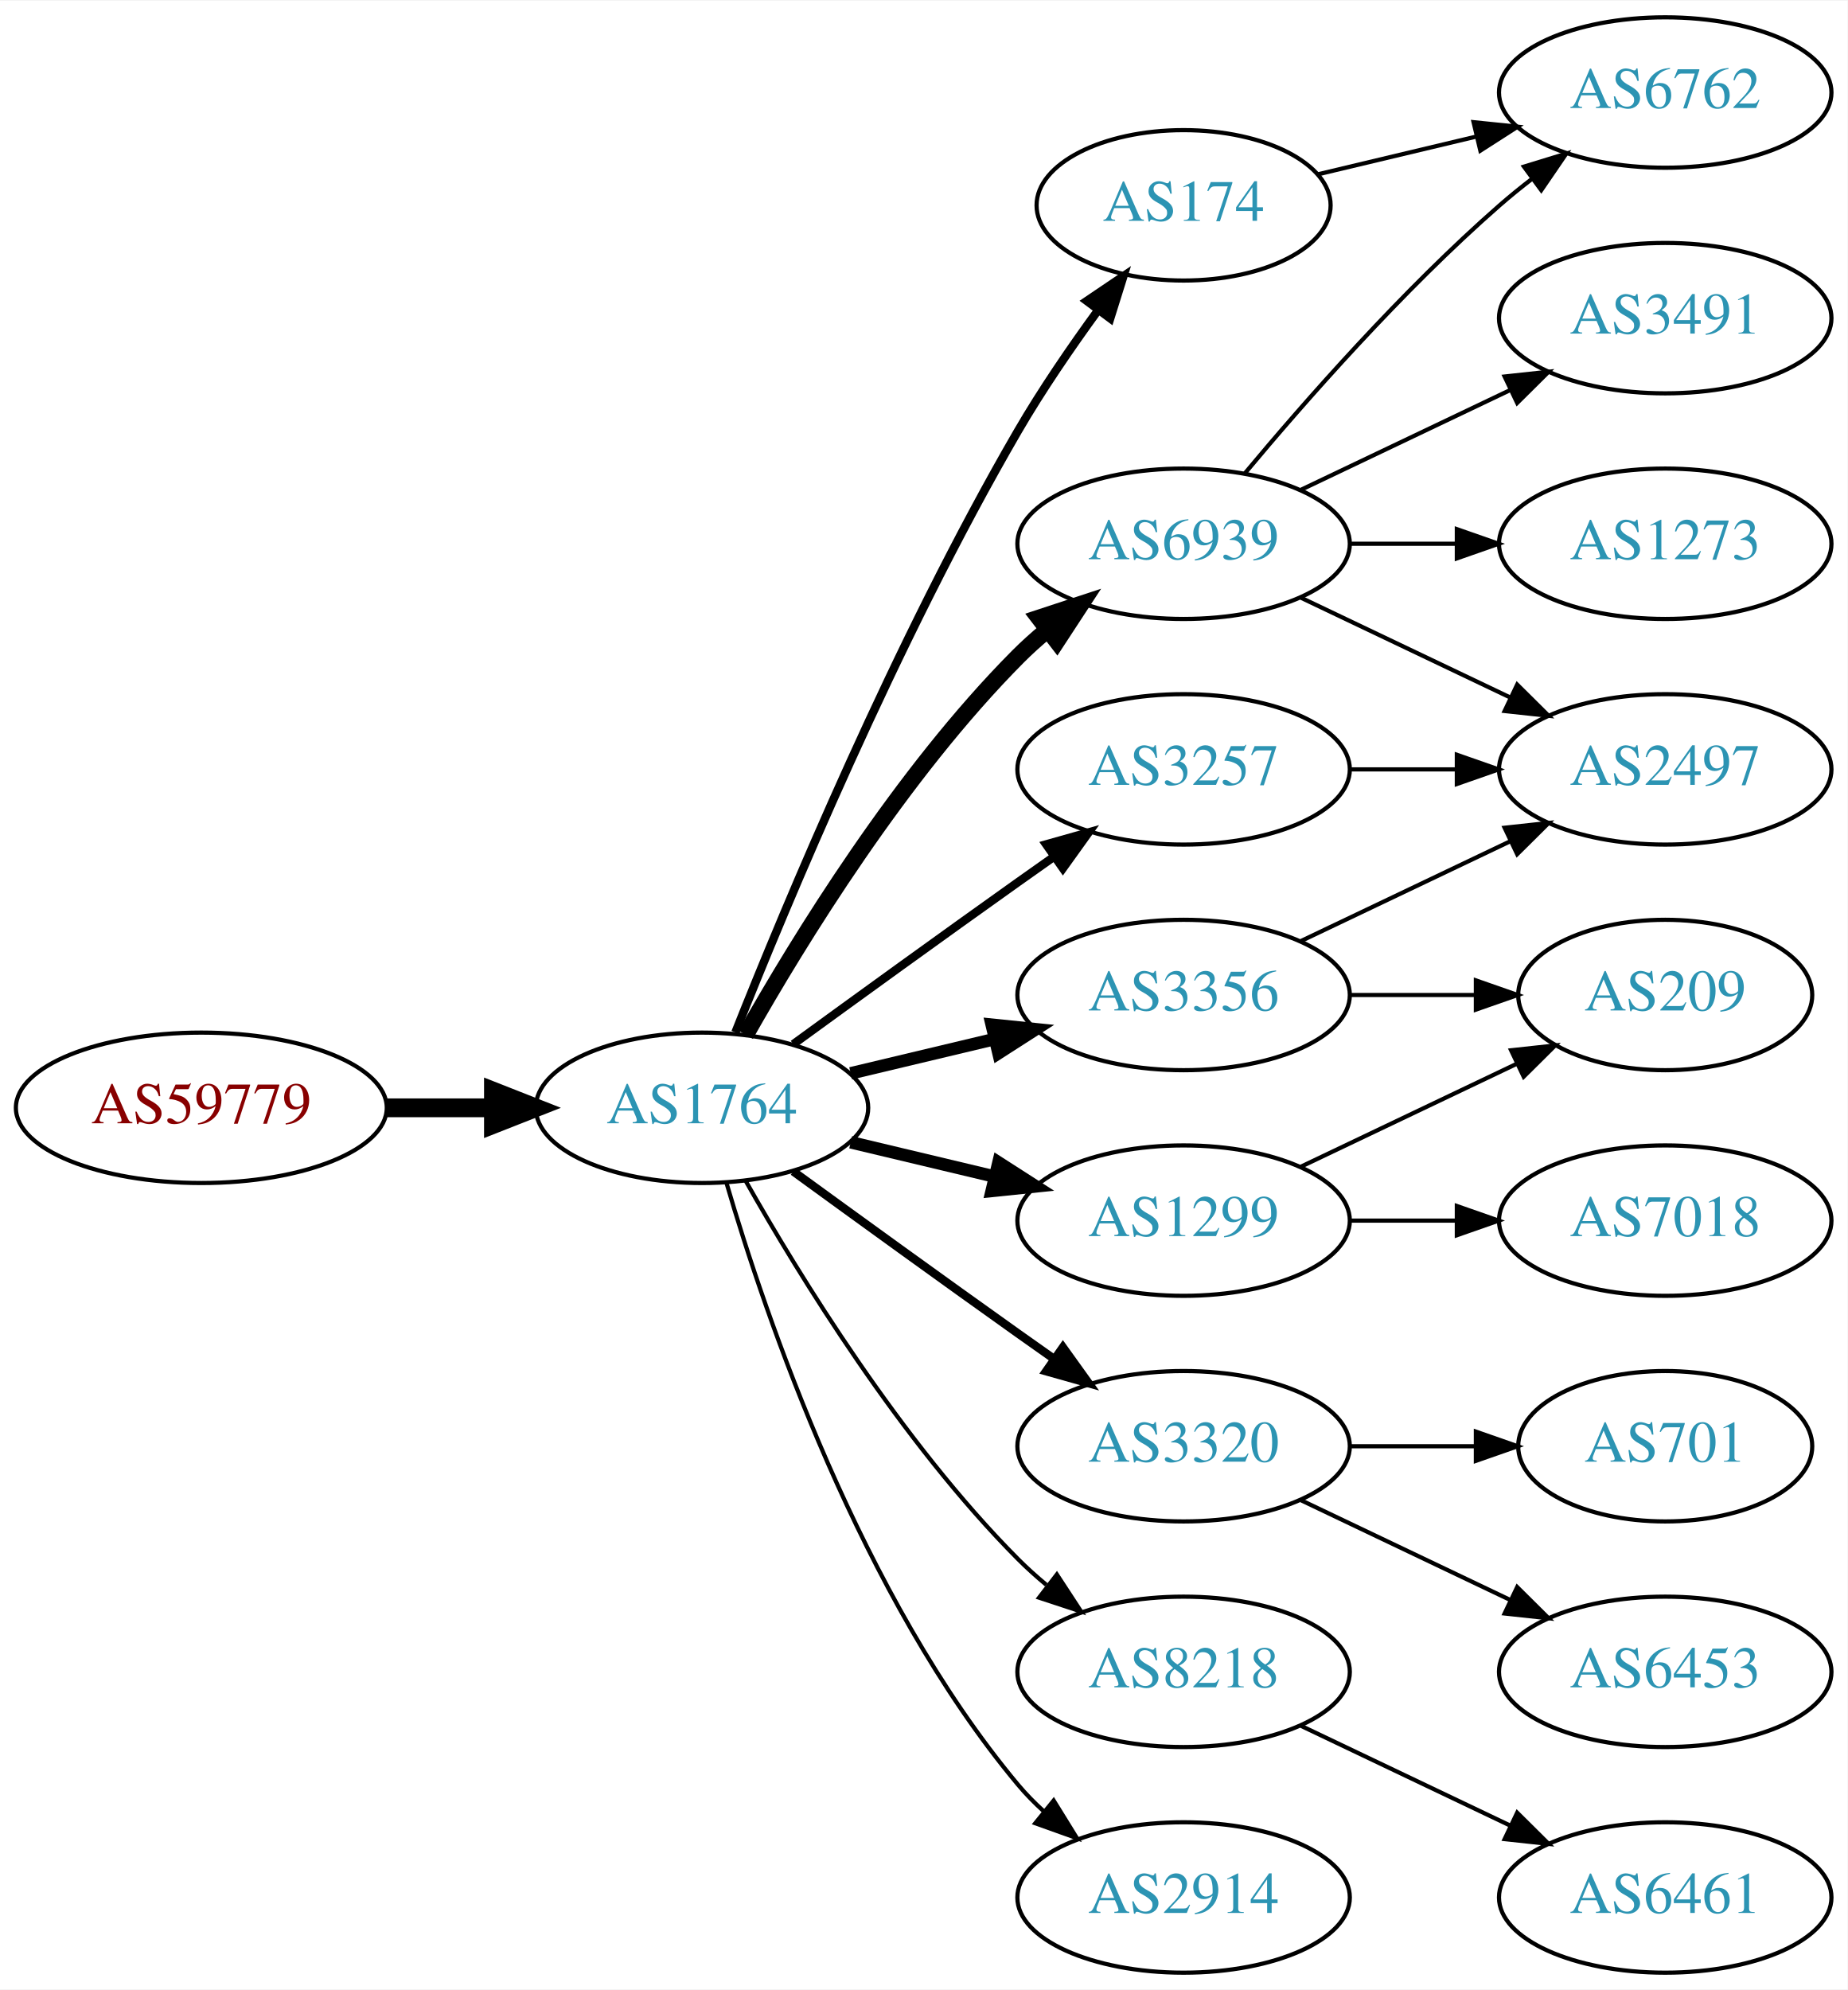
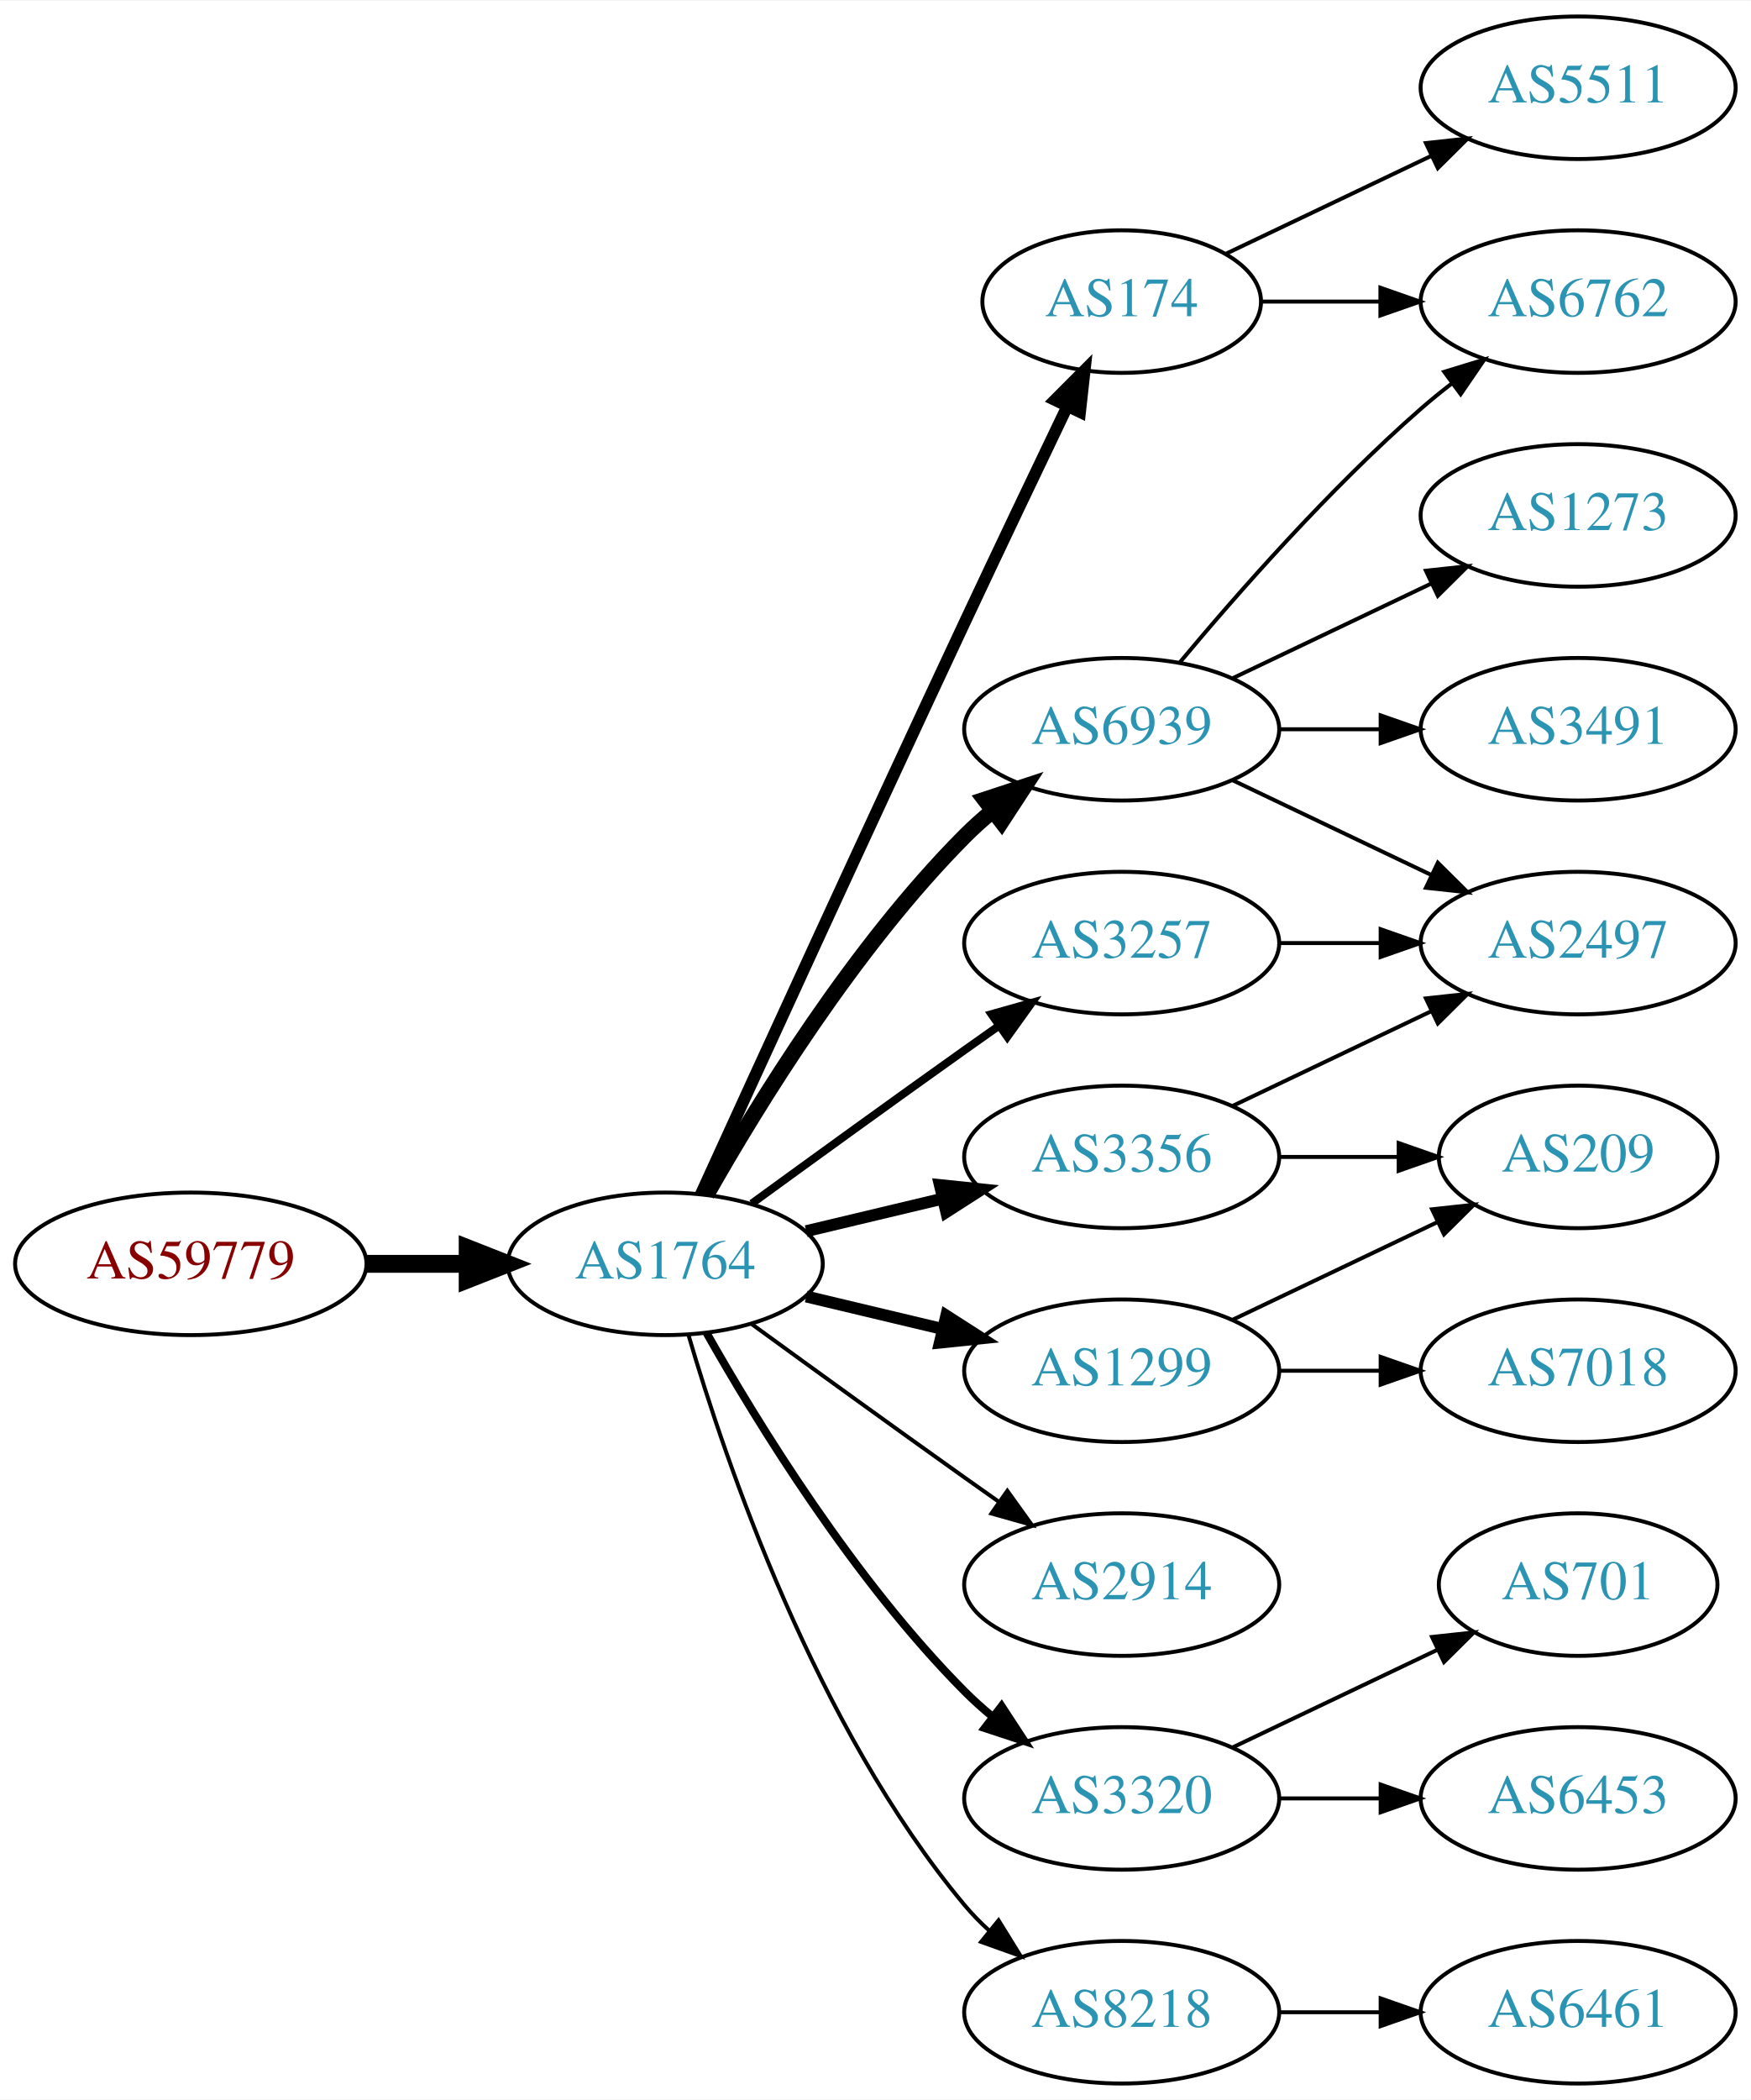
- <svg xmlns="http://www.w3.org/2000/svg" xmlns:xlink="http://www.w3.org/1999/xlink" width="442pt" height="476pt" viewBox="0.00 0.00 442.27 476.00">
-   <g id="graph0" class="graph" transform="scale(1 1) rotate(0) translate(4 472)">
-     <polygon fill="white" stroke="none" points="-4,4 -4,-472 438.271,-472 438.271,4 -4,4" />
+ <svg xmlns="http://www.w3.org/2000/svg" xmlns:xlink="http://www.w3.org/1999/xlink" width="442pt" height="530pt" viewBox="0.00 0.00 442.27 530.00">
+   <g id="graph0" class="graph" transform="scale(1 1) rotate(0) translate(4 526)">
+     <polygon fill="white" stroke="none" points="-4,4 -4,-526 438.271,-526 438.271,4 -4,4" />
    <g id="node1" class="node">
      <g id="a_node1">
        <a xlink:href="/asn/59779" xlink:title="AS59779 ~ Ixolit GmbH [AT]">
          <ellipse fill="#ffffff" stroke="black" cx="44.196" cy="-207" rx="44.393" ry="18" />
          <text text-anchor="middle" x="44.196" y="-203.3" font-family="Times,serif" font-size="14.00" fill="#880000">AS59779</text>
        </a>
      </g>
    </g>
    <g id="node2" class="node">
      <g id="a_node2">
        <a xlink:href="/asn/1764" xlink:title="AS1764 ~ NEXTLAYER-AS [AT]">
          <ellipse fill="#ffffff" stroke="black" cx="164.039" cy="-207" rx="39.794" ry="18" />
          <text text-anchor="middle" x="164.039" y="-203.3" font-family="Times,serif" font-size="14.00" fill="#2c94b3">AS1764</text>
        </a>
      </g>
    </g>
    <g id="edge1" class="edge">
      <path fill="none" stroke="black" stroke-width="4.5" d="M88.407,-207C96.72,-207 105.482,-207 113.965,-207" />
      <polygon fill="black" stroke="black" stroke-width="4.5" points="114.123,-210.938 124.123,-207 114.123,-203.063 114.123,-210.938" />
    </g>
    <g id="node3" class="node">
      <g id="a_node3">
+         <a xlink:href="/asn/3356" xlink:title="AS3356 ~ Level 3 Parent, LLC [US]">
+           <ellipse fill="#ffffff" stroke="black" cx="279.332" cy="-234" rx="39.794" ry="18" />
+           <text text-anchor="middle" x="279.332" y="-230.3" font-family="Times,serif" font-size="14.00" fill="#2c94b3">AS3356</text>
+         </a>
+       </g>
+     </g>
+     <g id="edge2" class="edge">
+       <path fill="none" stroke="black" stroke-width="3" d="M199.646,-215.248C210.517,-217.838 222.671,-220.735 234.114,-223.462" />
+       <polygon fill="black" stroke="black" stroke-width="3" points="233.397,-226.889 243.936,-225.803 235.02,-220.08 233.397,-226.889" />
+     </g>
+     <g id="node4" class="node">
+       <g id="a_node4">
+         <a xlink:href="/asn/174" xlink:title="AS174 ~ Cogent Communications [US]">
+           <ellipse fill="#ffffff" stroke="black" cx="279.332" cy="-450" rx="35.194" ry="18" />
+           <text text-anchor="middle" x="279.332" y="-446.3" font-family="Times,serif" font-size="14.00" fill="#2c94b3">AS174</text>
+         </a>
+       </g>
+     </g>
+     <g id="edge3" class="edge">
+       <path fill="none" stroke="black" stroke-width="3" d="M173.026,-224.536C186.602,-254.296 215.099,-316.57 239.685,-369 248.231,-387.225 257.994,-407.683 265.568,-423.48" />
+       <polygon fill="black" stroke="black" stroke-width="3" points="262.488,-425.151 269.972,-432.651 268.799,-422.121 262.488,-425.151" />
+     </g>
+     <g id="node5" class="node">
+       <g id="a_node5">
        <a xlink:href="/asn/6939" xlink:title="AS6939 ~ Hurricane Electric LLC [US]">
          <ellipse fill="#ffffff" stroke="black" cx="279.332" cy="-342" rx="39.794" ry="18" />
          <text text-anchor="middle" x="279.332" y="-338.3" font-family="Times,serif" font-size="14.00" fill="#2c94b3">AS6939</text>
        </a>
      </g>
    </g>
-     <g id="edge2" class="edge">
+     <g id="edge4" class="edge">
      <path fill="none" stroke="black" stroke-width="4" d="M174.498,-224.49C187.28,-247.096 211.712,-286.886 239.685,-315 241.796,-317.121 244.092,-319.188 246.477,-321.171" />
      <polygon fill="black" stroke="black" stroke-width="4" points="244.73,-324.242 254.793,-327.556 248.993,-318.69 244.73,-324.242" />
    </g>
-     <g id="node4" class="node">
-       <g id="a_node4">
+     <g id="node6" class="node">
+       <g id="a_node6">
+         <a xlink:href="/asn/3257" xlink:title="AS3257 ~ GTT [DE]">
+           <ellipse fill="#ffffff" stroke="black" cx="279.332" cy="-288" rx="39.794" ry="18" />
+           <text text-anchor="middle" x="279.332" y="-284.3" font-family="Times,serif" font-size="14.00" fill="#2c94b3">AS3257</text>
+         </a>
+       </g>
+     </g>
+     <g id="edge5" class="edge">
+       <path fill="none" stroke="black" stroke-width="2" d="M185.887,-222.222C200.821,-233.091 221.435,-248.025 239.685,-261 242.506,-263.005 245.449,-265.085 248.397,-267.159" />
+       <polygon fill="black" stroke="black" stroke-width="2" points="246.424,-270.05 256.621,-272.926 250.443,-264.319 246.424,-270.05" />
+     </g>
+     <g id="node7" class="node">
+       <g id="a_node7">
        <a xlink:href="/asn/1299" xlink:title="AS1299 ~ Telia Carrier [EU]">
          <ellipse fill="#ffffff" stroke="black" cx="279.332" cy="-180" rx="39.794" ry="18" />
          <text text-anchor="middle" x="279.332" y="-176.3" font-family="Times,serif" font-size="14.00" fill="#2c94b3">AS1299</text>
        </a>
      </g>
    </g>
-     <g id="edge3" class="edge">
+     <g id="edge6" class="edge">
      <path fill="none" stroke="black" stroke-width="3" d="M199.646,-198.752C210.517,-196.162 222.671,-193.265 234.114,-190.538" />
      <polygon fill="black" stroke="black" stroke-width="3" points="235.02,-193.92 243.936,-188.197 233.397,-187.111 235.02,-193.92" />
    </g>
-     <g id="node5" class="node">
-       <g id="a_node5">
-         <a xlink:href="/asn/3356" xlink:title="AS3356 ~ Level 3 Parent, LLC [US]">
-           <ellipse fill="#ffffff" stroke="black" cx="279.332" cy="-234" rx="39.794" ry="18" />
-           <text text-anchor="middle" x="279.332" y="-230.3" font-family="Times,serif" font-size="14.00" fill="#2c94b3">AS3356</text>
-         </a>
-       </g>
-     </g>
-     <g id="edge4" class="edge">
-       <path fill="none" stroke="black" stroke-width="3" d="M199.646,-215.248C210.517,-217.838 222.671,-220.735 234.114,-223.462" />
-       <polygon fill="black" stroke="black" stroke-width="3" points="233.397,-226.889 243.936,-225.803 235.02,-220.08 233.397,-226.889" />
-     </g>
-     <g id="node6" class="node">
-       <g id="a_node6">
-         <a xlink:href="/asn/3320" xlink:title="AS3320 ~ DTAG [DE]">
-           <ellipse fill="#ffffff" stroke="black" cx="279.332" cy="-126" rx="39.794" ry="18" />
-           <text text-anchor="middle" x="279.332" y="-122.3" font-family="Times,serif" font-size="14.00" fill="#2c94b3">AS3320</text>
-         </a>
-       </g>
-     </g>
-     <g id="edge5" class="edge">
-       <path fill="none" stroke="black" stroke-width="2" d="M185.887,-191.778C200.821,-180.909 221.435,-165.975 239.685,-153 242.506,-150.995 245.449,-148.915 248.397,-146.841" />
-       <polygon fill="black" stroke="black" stroke-width="2" points="250.443,-149.681 256.621,-141.074 246.424,-143.95 250.443,-149.681" />
-     </g>
-     <g id="node7" class="node">
-       <g id="a_node7">
-         <a xlink:href="/asn/3257" xlink:title="AS3257 ~ GTT [DE]">
-           <ellipse fill="#ffffff" stroke="black" cx="279.332" cy="-288" rx="39.794" ry="18" />
-           <text text-anchor="middle" x="279.332" y="-284.3" font-family="Times,serif" font-size="14.00" fill="#2c94b3">AS3257</text>
-         </a>
-       </g>
-     </g>
-     <g id="edge6" class="edge">
-       <path fill="none" stroke="black" stroke-width="2" d="M185.887,-222.222C200.821,-233.091 221.435,-248.025 239.685,-261 242.506,-263.005 245.449,-265.085 248.397,-267.159" />
-       <polygon fill="black" stroke="black" stroke-width="2" points="246.424,-270.05 256.621,-272.926 250.443,-264.319 246.424,-270.05" />
-     </g>
    <g id="node8" class="node">
      <g id="a_node8">
-         <a xlink:href="/asn/174" xlink:title="AS174 ~ Cogent Communications [US]">
-           <ellipse fill="#ffffff" stroke="black" cx="279.332" cy="-423" rx="35.194" ry="18" />
-           <text text-anchor="middle" x="279.332" y="-419.3" font-family="Times,serif" font-size="14.00" fill="#2c94b3">AS174</text>
+         <a xlink:href="/asn/2914" xlink:title="AS2914 ~ NTT America, Inc. [US]">
+           <ellipse fill="#ffffff" stroke="black" cx="279.332" cy="-126" rx="39.794" ry="18" />
+           <text text-anchor="middle" x="279.332" y="-122.3" font-family="Times,serif" font-size="14.00" fill="#2c94b3">AS2914</text>
        </a>
      </g>
    </g>
    <g id="edge7" class="edge">
-       <path fill="none" stroke="black" stroke-width="2" d="M172.042,-225.051C184.169,-255.57 210.587,-318.933 239.685,-369 245.392,-378.819 252.43,-389.078 258.929,-397.984" />
-       <polygon fill="black" stroke="black" stroke-width="2" points="256.155,-400.119 264.934,-406.05 261.77,-395.938 256.155,-400.119" />
+       <path fill="none" stroke="black" d="M185.887,-191.778C200.821,-180.909 221.435,-165.975 239.685,-153 242.506,-150.995 245.449,-148.915 248.397,-146.841" />
+       <polygon fill="black" stroke="black" points="250.443,-149.681 256.621,-141.074 246.424,-143.95 250.443,-149.681" />
    </g>
    <g id="node9" class="node">
      <g id="a_node9">
-         <a xlink:href="/asn/8218" xlink:title="AS8218 ~ legacy Neotelecoms [FR]">
+         <a xlink:href="/asn/3320" xlink:title="AS3320 ~ DTAG [DE]">
          <ellipse fill="#ffffff" stroke="black" cx="279.332" cy="-72" rx="39.794" ry="18" />
-           <text text-anchor="middle" x="279.332" y="-68.3" font-family="Times,serif" font-size="14.00" fill="#2c94b3">AS8218</text>
+           <text text-anchor="middle" x="279.332" y="-68.3" font-family="Times,serif" font-size="14.00" fill="#2c94b3">AS3320</text>
        </a>
      </g>
    </g>
    <g id="edge8" class="edge">
-       <path fill="none" stroke="black" d="M174.498,-189.51C187.28,-166.904 211.712,-127.114 239.685,-99 241.796,-96.879 244.092,-94.812 246.477,-92.829" />
-       <polygon fill="black" stroke="black" points="248.993,-95.31 254.793,-86.444 244.73,-89.758 248.993,-95.31" />
+       <path fill="none" stroke="black" stroke-width="2" d="M174.498,-189.51C187.28,-166.904 211.712,-127.114 239.685,-99 241.796,-96.879 244.092,-94.812 246.477,-92.829" />
+       <polygon fill="black" stroke="black" stroke-width="2" points="248.993,-95.31 254.793,-86.444 244.73,-89.758 248.993,-95.31" />
    </g>
    <g id="node10" class="node">
      <g id="a_node10">
-         <a xlink:href="/asn/2914" xlink:title="AS2914 ~ NTT America, Inc. [US]">
+         <a xlink:href="/asn/8218" xlink:title="AS8218 ~ legacy Neotelecoms [FR]">
          <ellipse fill="#ffffff" stroke="black" cx="279.332" cy="-18" rx="39.794" ry="18" />
-           <text text-anchor="middle" x="279.332" y="-14.3" font-family="Times,serif" font-size="14.00" fill="#2c94b3">AS2914</text>
+           <text text-anchor="middle" x="279.332" y="-14.3" font-family="Times,serif" font-size="14.00" fill="#2c94b3">AS8218</text>
        </a>
      </g>
    </g>
    <g id="edge9" class="edge">
      <path fill="none" stroke="black" d="M169.913,-188.998C179.227,-157.156 202.043,-90.019 239.685,-45 241.555,-42.763 243.654,-40.626 245.88,-38.604" />
      <polygon fill="black" stroke="black" points="248.227,-41.208 253.799,-32.196 243.823,-35.766 248.227,-41.208" />
    </g>
    <g id="node11" class="node">
      <g id="a_node11">
-         <a xlink:href="/asn/6762" xlink:title="AS6762 ~ TELECOM ITALIA SPARKLE S.p.A. [IT]">
-           <ellipse fill="#ffffff" stroke="black" cx="394.625" cy="-450" rx="39.794" ry="18" />
-           <text text-anchor="middle" x="394.625" y="-446.3" font-family="Times,serif" font-size="14.00" fill="#2c94b3">AS6762</text>
+         <a xlink:href="/asn/209" xlink:title="AS209 ~ CenturyLink Communications, LLC [US]">
+           <ellipse fill="#ffffff" stroke="black" cx="394.625" cy="-234" rx="35.194" ry="18" />
+           <text text-anchor="middle" x="394.625" y="-230.3" font-family="Times,serif" font-size="14.00" fill="#2c94b3">AS209</text>
        </a>
      </g>
    </g>
    <g id="edge10" class="edge">
-       <path fill="none" stroke="black" d="M293.962,-358.817C308.244,-375.929 331.791,-402.745 354.978,-423 357.444,-425.154 360.082,-427.294 362.78,-429.372" />
-       <polygon fill="black" stroke="black" points="360.805,-432.264 370.934,-435.37 364.953,-426.625 360.805,-432.264" />
+       <path fill="none" stroke="black" d="M319.004,-234C328.709,-234 339.2,-234 349.163,-234" />
+       <polygon fill="black" stroke="black" points="349.299,-237.5 359.299,-234 349.299,-230.5 349.299,-237.5" />
    </g>
    <g id="node12" class="node">
      <g id="a_node12">
        <a xlink:href="/asn/2497" xlink:title="AS2497 ~ Internet Initiative Japan Inc. [JP]">
          <ellipse fill="#ffffff" stroke="black" cx="394.625" cy="-288" rx="39.794" ry="18" />
          <text text-anchor="middle" x="394.625" y="-284.3" font-family="Times,serif" font-size="14.00" fill="#2c94b3">AS2497</text>
        </a>
      </g>
    </g>
    <g id="edge11" class="edge">
+       <path fill="none" stroke="black" d="M307.468,-246.934C322.462,-254.081 341.283,-263.052 357.506,-270.785" />
+       <polygon fill="black" stroke="black" points="356.177,-274.028 366.71,-275.171 359.188,-267.709 356.177,-274.028" />
+     </g>
+     <g id="node13" class="node">
+       <g id="a_node13">
+         <a xlink:href="/asn/6762" xlink:title="AS6762 ~ TELECOM ITALIA SPARKLE S.p.A. [IT]">
+           <ellipse fill="#ffffff" stroke="black" cx="394.625" cy="-450" rx="39.794" ry="18" />
+           <text text-anchor="middle" x="394.625" y="-446.3" font-family="Times,serif" font-size="14.00" fill="#2c94b3">AS6762</text>
+         </a>
+       </g>
+     </g>
+     <g id="edge12" class="edge">
+       <path fill="none" stroke="black" d="M314.631,-450C324.008,-450 334.358,-450 344.393,-450" />
+       <polygon fill="black" stroke="black" points="344.681,-453.5 354.681,-450 344.681,-446.5 344.681,-453.5" />
+     </g>
+     <g id="node14" class="node">
+       <g id="a_node14">
+         <a xlink:href="/asn/5511" xlink:title="AS5511 ~ Orange S.A. [FR]">
+           <ellipse fill="#ffffff" stroke="black" cx="394.625" cy="-504" rx="39.794" ry="18" />
+           <text text-anchor="middle" x="394.625" y="-500.3" font-family="Times,serif" font-size="14.00" fill="#2c94b3">AS5511</text>
+         </a>
+       </g>
+     </g>
+     <g id="edge13" class="edge">
+       <path fill="none" stroke="black" d="M305.757,-462.119C321.059,-469.413 340.783,-478.814 357.665,-486.86" />
+       <polygon fill="black" stroke="black" points="356.172,-490.026 366.705,-491.169 359.184,-483.707 356.172,-490.026" />
+     </g>
+     <g id="edge17" class="edge">
      <path fill="none" stroke="black" d="M307.468,-329.066C322.462,-321.919 341.283,-312.948 357.506,-305.215" />
      <polygon fill="black" stroke="black" points="359.188,-308.291 366.71,-300.829 356.177,-301.972 359.188,-308.291" />
    </g>
-     <g id="node13" class="node">
-       <g id="a_node13">
-         <a xlink:href="/asn/3491" xlink:title="AS3491 ~ PCCW Global, Inc. [US]">
+     <g id="edge16" class="edge">
+       <path fill="none" stroke="black" d="M293.962,-358.817C308.244,-375.929 331.791,-402.745 354.978,-423 357.444,-425.154 360.082,-427.294 362.78,-429.372" />
+       <polygon fill="black" stroke="black" points="360.805,-432.264 370.934,-435.37 364.953,-426.625 360.805,-432.264" />
+     </g>
+     <g id="node15" class="node">
+       <g id="a_node15">
+         <a xlink:href="/asn/1273" xlink:title="AS1273 ~ Vodafone Group PLC [EU]">
          <ellipse fill="#ffffff" stroke="black" cx="394.625" cy="-396" rx="39.794" ry="18" />
-           <text text-anchor="middle" x="394.625" y="-392.3" font-family="Times,serif" font-size="14.00" fill="#2c94b3">AS3491</text>
-         </a>
-       </g>
-     </g>
-     <g id="edge12" class="edge">
+           <text text-anchor="middle" x="394.625" y="-392.3" font-family="Times,serif" font-size="14.00" fill="#2c94b3">AS1273</text>
+         </a>
+       </g>
+     </g>
+     <g id="edge14" class="edge">
      <path fill="none" stroke="black" d="M307.468,-354.934C322.462,-362.081 341.283,-371.052 357.506,-378.785" />
      <polygon fill="black" stroke="black" points="356.177,-382.028 366.71,-383.171 359.188,-375.709 356.177,-382.028" />
    </g>
-     <g id="node14" class="node">
-       <g id="a_node14">
-         <a xlink:href="/asn/1273" xlink:title="AS1273 ~ Vodafone Group PLC [EU]">
+     <g id="node16" class="node">
+       <g id="a_node16">
+         <a xlink:href="/asn/3491" xlink:title="AS3491 ~ PCCW Global, Inc. [US]">
          <ellipse fill="#ffffff" stroke="black" cx="394.625" cy="-342" rx="39.794" ry="18" />
-           <text text-anchor="middle" x="394.625" y="-338.3" font-family="Times,serif" font-size="14.00" fill="#2c94b3">AS1273</text>
-         </a>
-       </g>
-     </g>
-     <g id="edge13" class="edge">
+           <text text-anchor="middle" x="394.625" y="-338.3" font-family="Times,serif" font-size="14.00" fill="#2c94b3">AS3491</text>
+         </a>
+       </g>
+     </g>
+     <g id="edge15" class="edge">
      <path fill="none" stroke="black" d="M319.004,-342C327.207,-342 335.971,-342 344.503,-342" />
      <polygon fill="black" stroke="black" points="344.742,-345.5 354.742,-342 344.742,-338.5 344.742,-345.5" />
    </g>
-     <g id="node15" class="node">
-       <g id="a_node15">
+     <g id="edge20" class="edge">
+       <path fill="none" stroke="black" d="M319.004,-288C327.207,-288 335.971,-288 344.503,-288" />
+       <polygon fill="black" stroke="black" points="344.742,-291.5 354.742,-288 344.742,-284.5 344.742,-291.5" />
+     </g>
+     <g id="edge21" class="edge">
+       <path fill="none" stroke="black" d="M307.468,-192.934C322.9,-200.29 342.385,-209.577 358.92,-217.459" />
+       <polygon fill="black" stroke="black" points="357.729,-220.768 368.262,-221.911 360.741,-214.449 357.729,-220.768" />
+     </g>
+     <g id="node19" class="node">
+       <g id="a_node19">
        <a xlink:href="/asn/7018" xlink:title="AS7018 ~ AT&amp;T Services, Inc. [US]">
          <ellipse fill="#ffffff" stroke="black" cx="394.625" cy="-180" rx="39.794" ry="18" />
          <text text-anchor="middle" x="394.625" y="-176.3" font-family="Times,serif" font-size="14.00" fill="#2c94b3">AS7018</text>
        </a>
      </g>
    </g>
-     <g id="edge14" class="edge">
+     <g id="edge22" class="edge">
      <path fill="none" stroke="black" d="M319.004,-180C327.207,-180 335.971,-180 344.503,-180" />
      <polygon fill="black" stroke="black" points="344.742,-183.5 354.742,-180 344.742,-176.5 344.742,-183.5" />
-     </g>
-     <g id="node16" class="node">
-       <g id="a_node16">
-         <a xlink:href="/asn/209" xlink:title="AS209 ~ CenturyLink Communications, LLC [US]">
-           <ellipse fill="#ffffff" stroke="black" cx="394.625" cy="-234" rx="35.194" ry="18" />
-           <text text-anchor="middle" x="394.625" y="-230.3" font-family="Times,serif" font-size="14.00" fill="#2c94b3">AS209</text>
-         </a>
-       </g>
-     </g>
-     <g id="edge15" class="edge">
-       <path fill="none" stroke="black" d="M307.468,-192.934C322.9,-200.29 342.385,-209.577 358.92,-217.459" />
-       <polygon fill="black" stroke="black" points="357.729,-220.768 368.262,-221.911 360.741,-214.449 357.729,-220.768" />
-     </g>
-     <g id="edge17" class="edge">
-       <path fill="none" stroke="black" d="M307.468,-246.934C322.462,-254.081 341.283,-263.052 357.506,-270.785" />
-       <polygon fill="black" stroke="black" points="356.177,-274.028 366.71,-275.171 359.188,-267.709 356.177,-274.028" />
-     </g>
-     <g id="edge16" class="edge">
-       <path fill="none" stroke="black" d="M319.004,-234C328.709,-234 339.2,-234 349.163,-234" />
-       <polygon fill="black" stroke="black" points="349.299,-237.5 359.299,-234 349.299,-230.5 349.299,-237.5" />
    </g>
    <g id="node17" class="node">
      <g id="a_node17">
        <a xlink:href="/asn/701" xlink:title="AS701 ~ UUNET [US]">
          <ellipse fill="#ffffff" stroke="black" cx="394.625" cy="-126" rx="35.194" ry="18" />
          <text text-anchor="middle" x="394.625" y="-122.3" font-family="Times,serif" font-size="14.00" fill="#2c94b3">AS701</text>
        </a>
      </g>
    </g>
    <g id="edge18" class="edge">
-       <path fill="none" stroke="black" d="M319.004,-126C328.709,-126 339.2,-126 349.163,-126" />
-       <polygon fill="black" stroke="black" points="349.299,-129.5 359.299,-126 349.299,-122.5 349.299,-129.5" />
+       <path fill="none" stroke="black" d="M307.468,-84.934C322.9,-92.29 342.385,-101.577 358.92,-109.459" />
+       <polygon fill="black" stroke="black" points="357.729,-112.768 368.262,-113.911 360.741,-106.449 357.729,-112.768" />
    </g>
    <g id="node18" class="node">
      <g id="a_node18">
        <a xlink:href="/asn/6453" xlink:title="AS6453 ~ TATA COMMUNICATIONS (AMERICA) INC [US]">
          <ellipse fill="#ffffff" stroke="black" cx="394.625" cy="-72" rx="39.794" ry="18" />
          <text text-anchor="middle" x="394.625" y="-68.3" font-family="Times,serif" font-size="14.00" fill="#2c94b3">AS6453</text>
        </a>
      </g>
    </g>
    <g id="edge19" class="edge">
-       <path fill="none" stroke="black" d="M307.468,-113.066C322.462,-105.919 341.283,-96.948 357.506,-89.215" />
-       <polygon fill="black" stroke="black" points="359.188,-92.291 366.71,-84.829 356.177,-85.972 359.188,-92.291" />
-     </g>
-     <g id="edge22" class="edge">
-       <path fill="none" stroke="black" d="M319.004,-288C327.207,-288 335.971,-288 344.503,-288" />
-       <polygon fill="black" stroke="black" points="344.742,-291.5 354.742,-288 344.742,-284.5 344.742,-291.5" />
-     </g>
-     <g id="edge21" class="edge">
-       <path fill="none" stroke="black" d="M311.589,-430.449C323.269,-433.233 336.765,-436.449 349.394,-439.459" />
-       <polygon fill="black" stroke="black" points="348.747,-442.903 359.286,-441.816 350.37,-436.093 348.747,-442.903" />
-     </g>
-     <g id="node19" class="node">
-       <g id="a_node19">
+       <path fill="none" stroke="black" d="M319.004,-72C327.207,-72 335.971,-72 344.503,-72" />
+       <polygon fill="black" stroke="black" points="344.742,-75.5 354.742,-72 344.742,-68.5 344.742,-75.5" />
+     </g>
+     <g id="node20" class="node">
+       <g id="a_node20">
        <a xlink:href="/asn/6461" xlink:title="AS6461 ~ Zayo Bandwidth [US]">
          <ellipse fill="#ffffff" stroke="black" cx="394.625" cy="-18" rx="39.794" ry="18" />
          <text text-anchor="middle" x="394.625" y="-14.3" font-family="Times,serif" font-size="14.00" fill="#2c94b3">AS6461</text>
        </a>
      </g>
    </g>
-     <g id="edge20" class="edge">
-       <path fill="none" stroke="black" d="M307.468,-59.066C322.462,-51.919 341.283,-42.948 357.506,-35.215" />
-       <polygon fill="black" stroke="black" points="359.188,-38.291 366.71,-30.829 356.177,-31.972 359.188,-38.291" />
+     <g id="edge23" class="edge">
+       <path fill="none" stroke="black" d="M319.004,-18C327.207,-18 335.971,-18 344.503,-18" />
+       <polygon fill="black" stroke="black" points="344.742,-21.5 354.742,-18 344.742,-14.5 344.742,-21.5" />
    </g>
  </g>
</svg>
